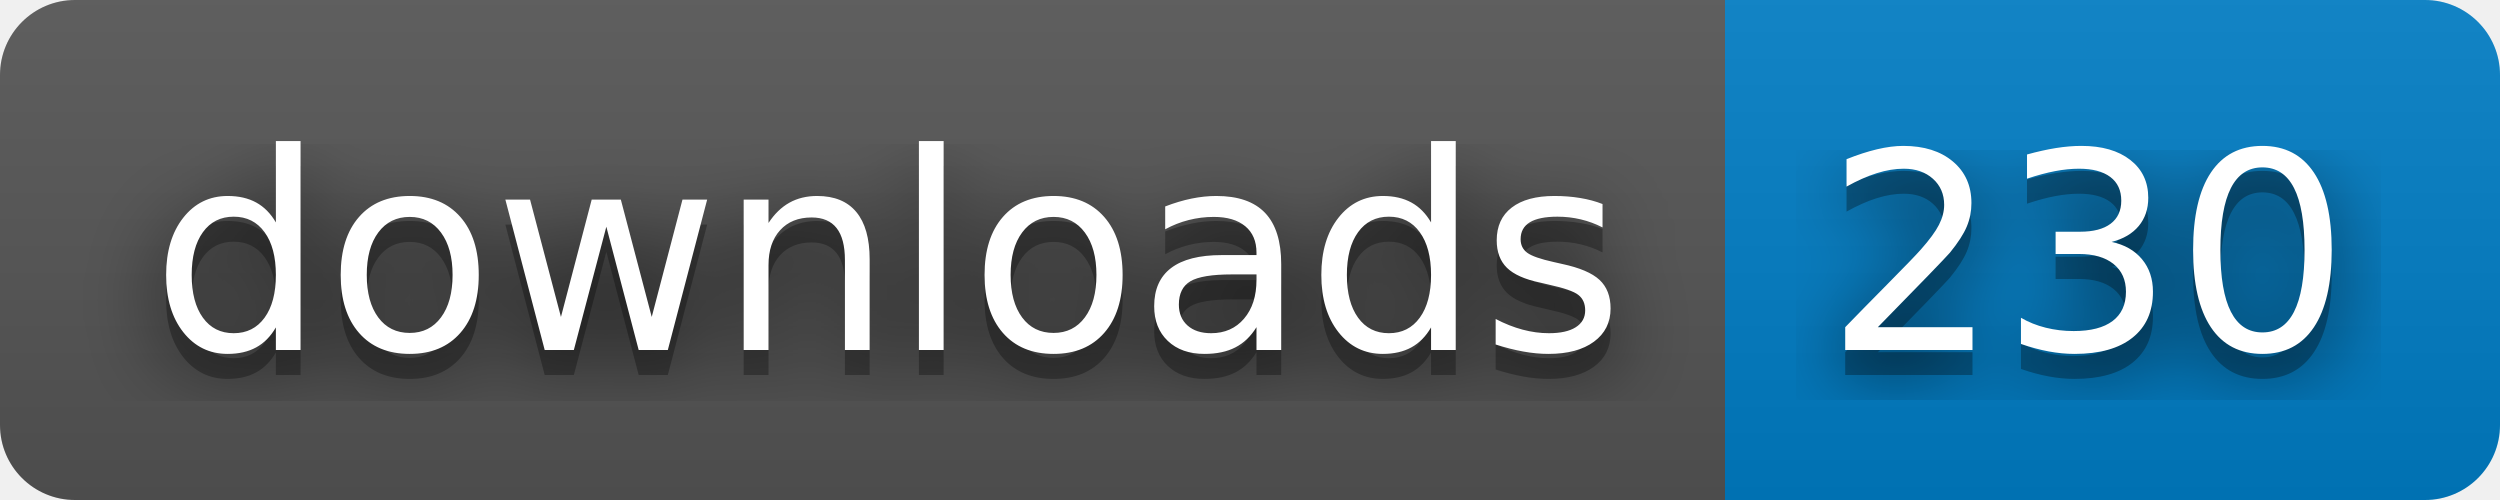
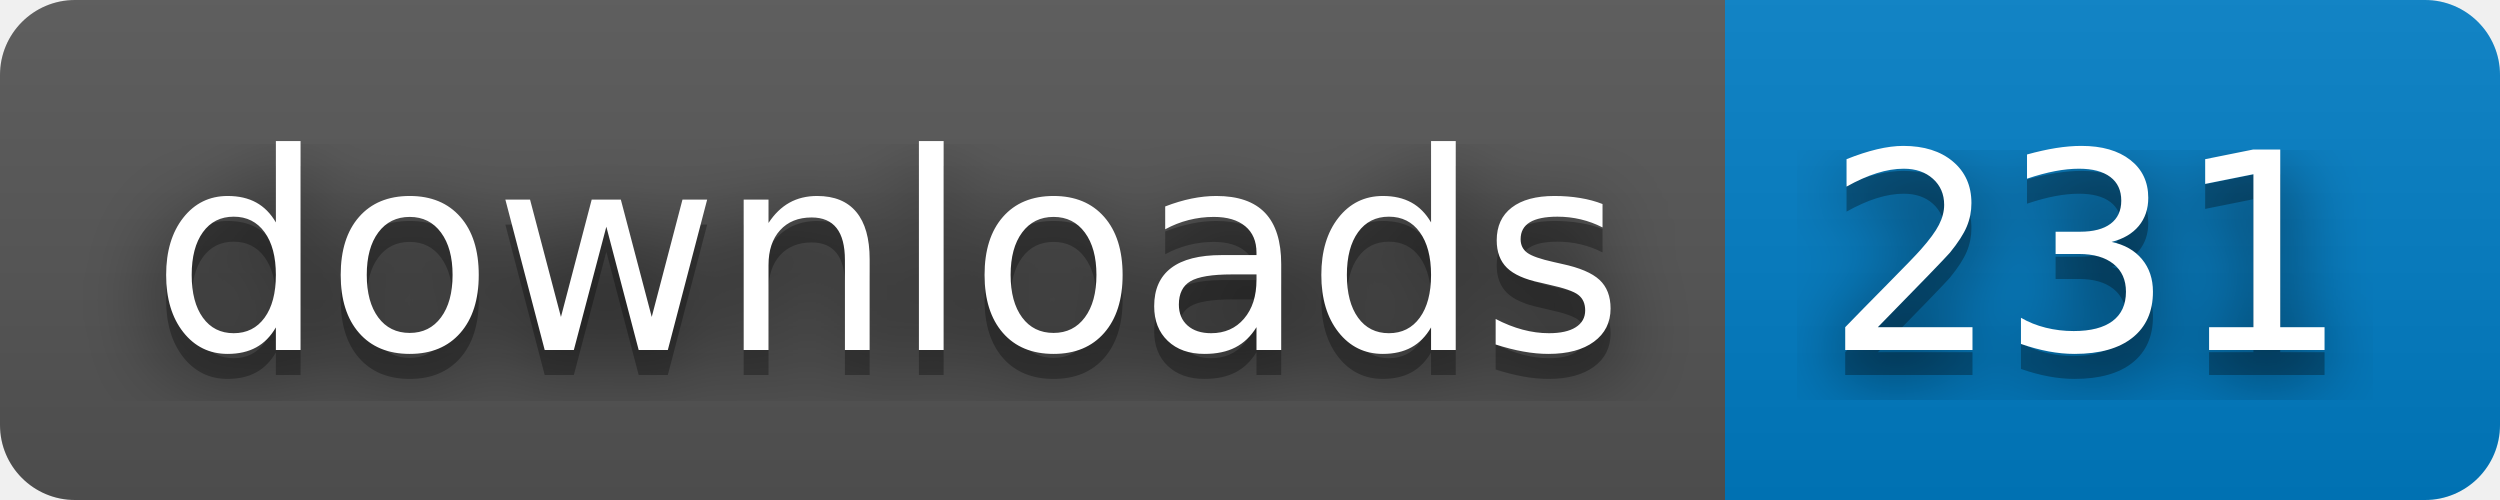
- <svg xmlns="http://www.w3.org/2000/svg" width="100" height="20" role="img" aria-label="downloads: 230">
+ <svg xmlns="http://www.w3.org/2000/svg" width="100" height="20" role="img" aria-label="downloads: 231">
  <filter id="blur">
    <feGaussianBlur stdDeviation="16" />
  </filter>
  <linearGradient id="s" x2="0" y2="100%">
    <stop offset="0" stop-color="#bbb" stop-opacity=".1" />
    <stop offset="1" stop-opacity=".1" />
  </linearGradient>
  <clipPath id="r">
    <rect width="100" height="20" rx="3" />
  </clipPath>
  <g clip-path="url(#r)">
    <rect width="69" height="20" fill="#555" />
    <rect x="69" width="31" height="20" fill="#007ec6" />
    <rect width="100" height="20" fill="url(#s)" />
  </g>
  <g fill="#fff" text-anchor="middle" font-family="Verdana,Geneva,DejaVu Sans,sans-serif" text-rendering="geometricPrecision" font-size="110">
    <g transform="scale(.1)">
      <g aria-hidden="true" fill="#010101">
        <text x="355" y="150" fill-opacity=".8" filter="url(#blur)" textLength="590">downloads</text>
        <text x="355" y="150" fill-opacity=".3" textLength="590">downloads</text>
      </g>
      <text x="355" y="140" textLength="590">downloads</text>
    </g>
    <g transform="scale(.1)">
      <g aria-hidden="true" fill="#010101">
-         <text x="835" y="150" fill-opacity=".8" filter="url(#blur)" textLength="210">230</text>
-         <text x="835" y="150" fill-opacity=".3" textLength="210">230</text>
+         <text x="835" y="150" fill-opacity=".8" filter="url(#blur)" textLength="210">231</text>
+         <text x="835" y="150" fill-opacity=".3" textLength="210">231</text>
      </g>
-       <text x="835" y="140" textLength="210">230</text>
+       <text x="835" y="140" textLength="210">231</text>
    </g>
  </g>
</svg>
